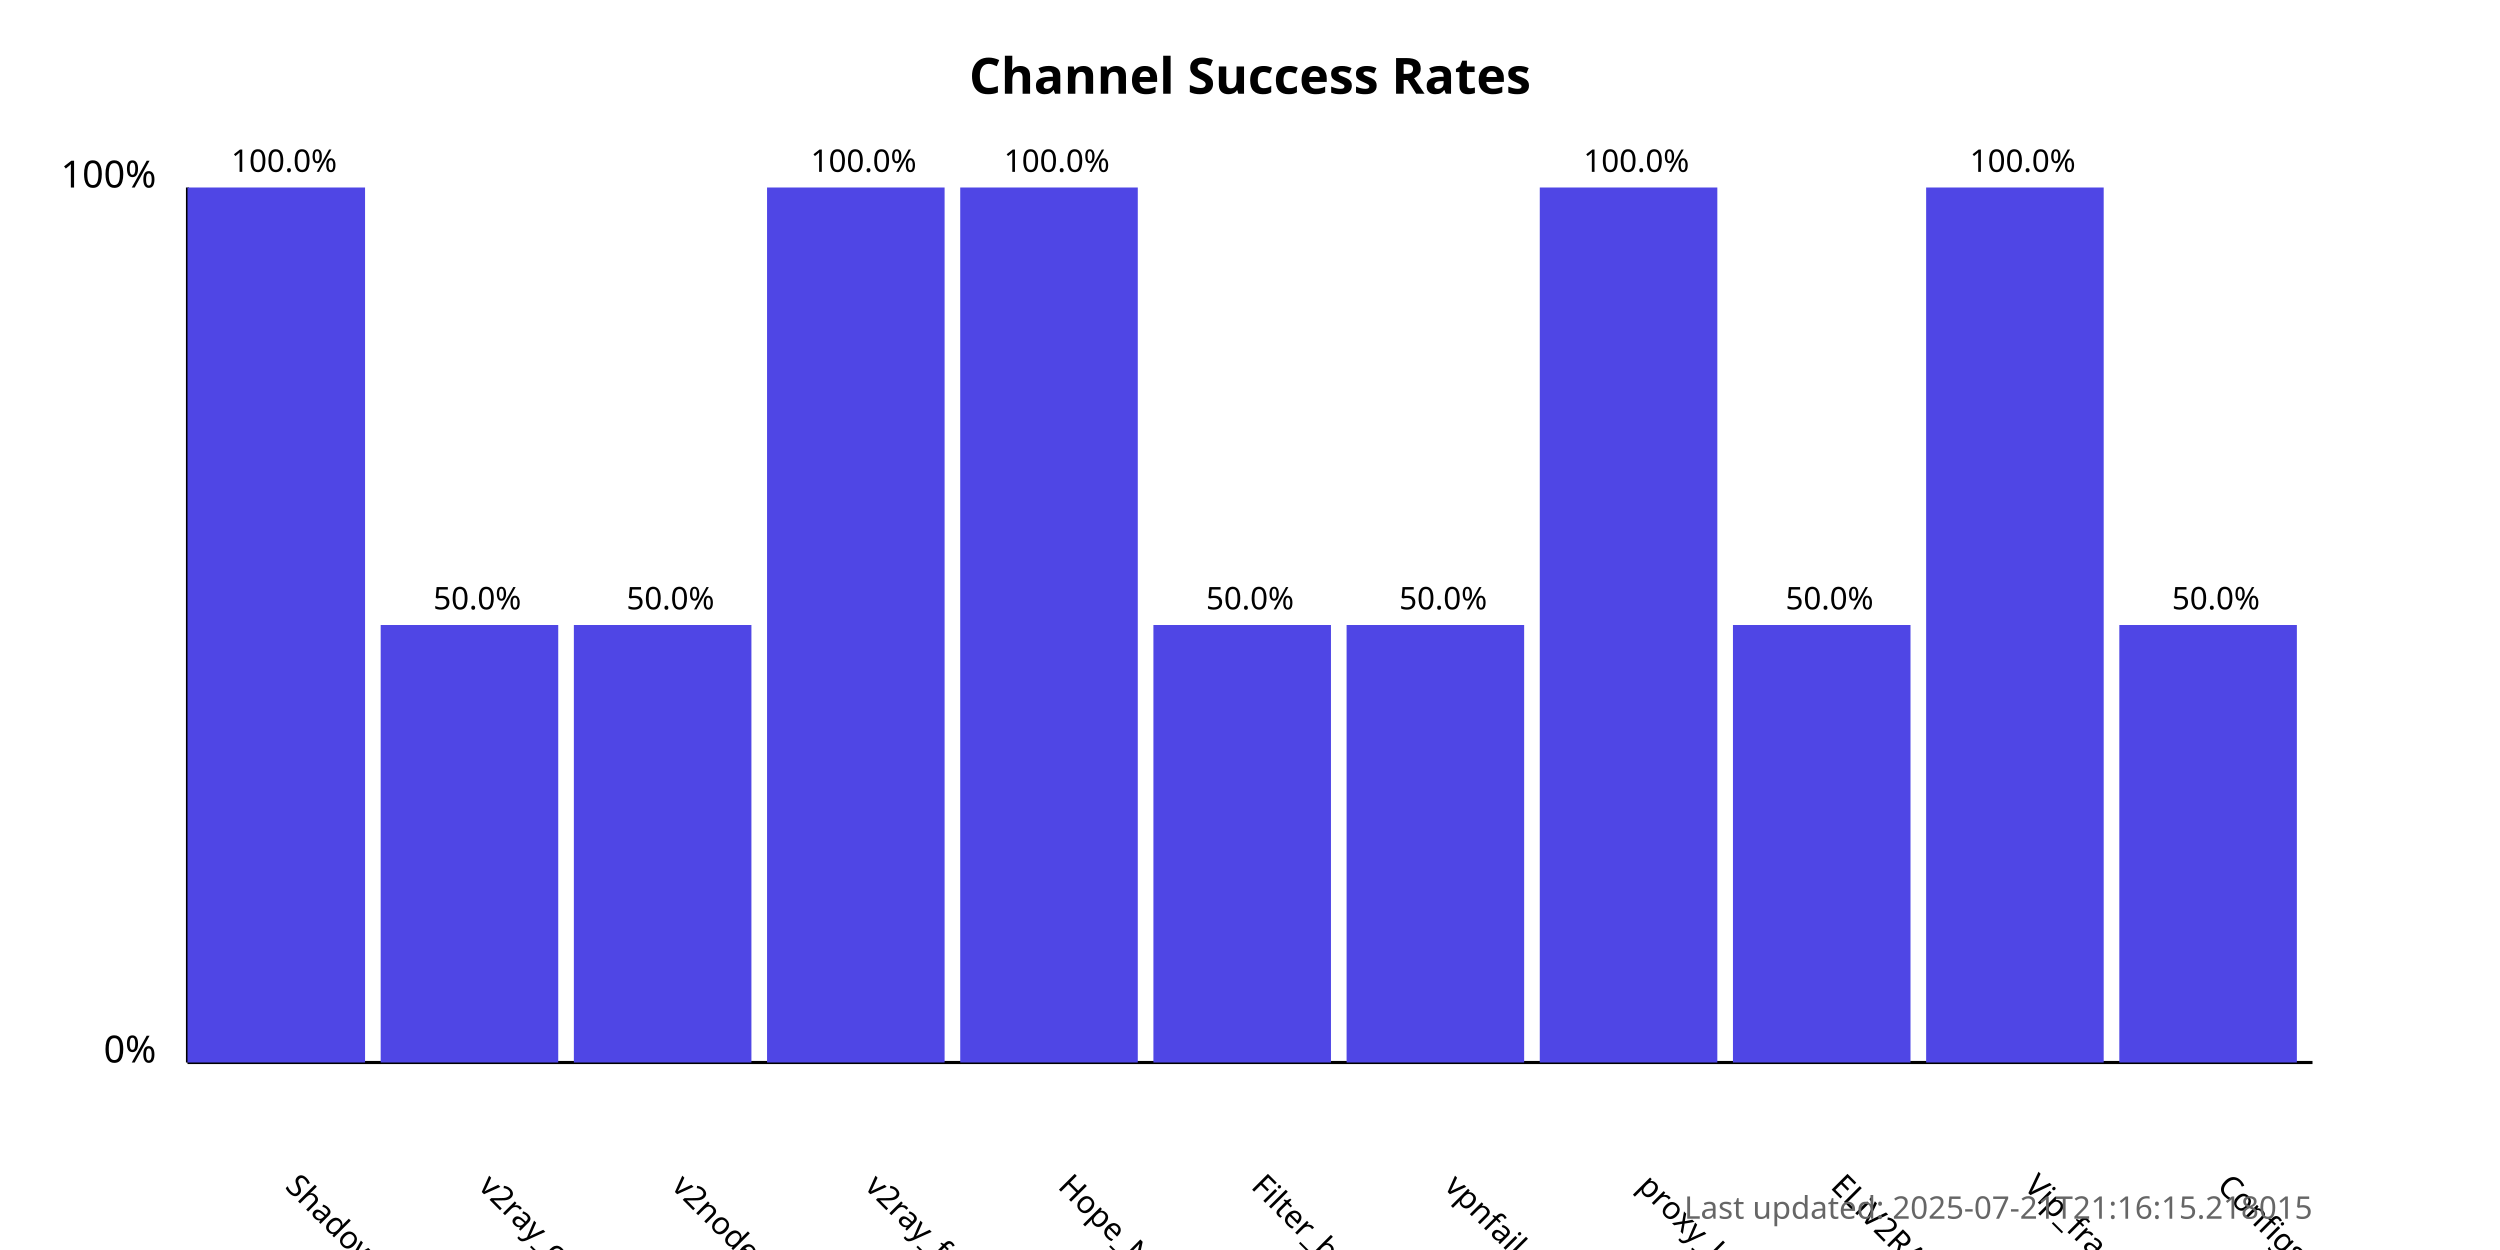
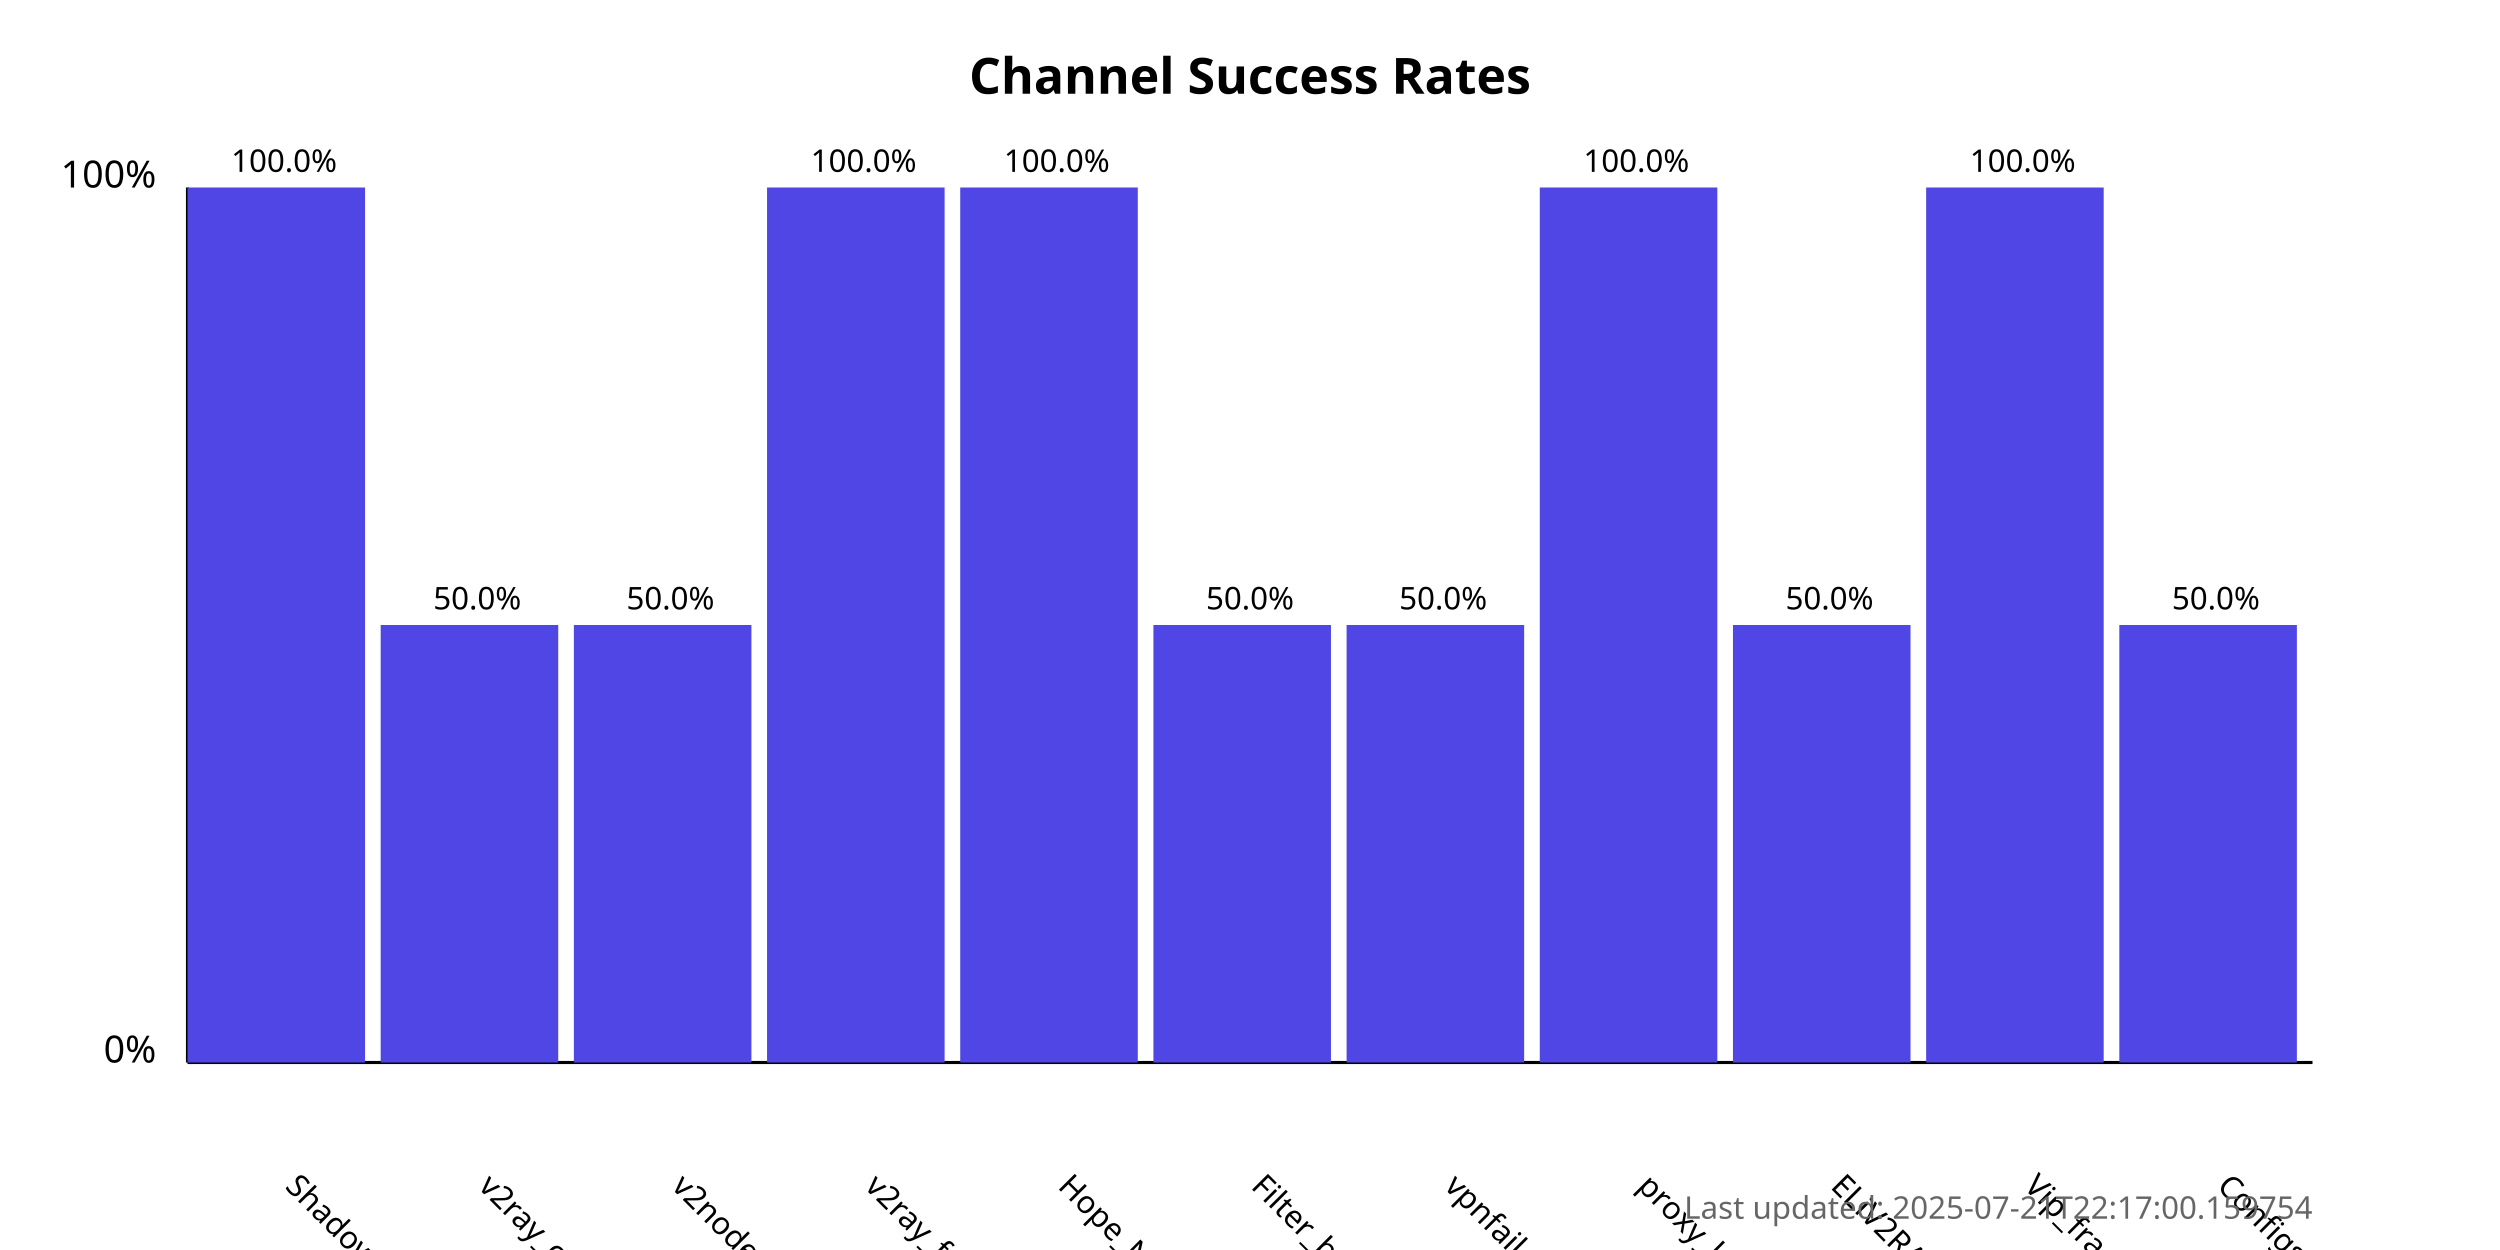
<svg xmlns="http://www.w3.org/2000/svg" width="800" height="400">
  <style>
            .chart-title { font: bold 16px sans-serif; }
            .axis-label { font: 12px sans-serif; }
            .tick-label { font: 10px sans-serif; }
            .bar { fill: #4f46e5; }
            .bar:hover { fill: #6366f1; }
            .timestamp { font: 10px sans-serif; fill: #666; }
        </style>
  <text x="400.0" y="30" text-anchor="middle" class="chart-title">
            Channel Success Rates
        </text>
  <line x1="60" y1="340" x2="60" y2="60" stroke="black" stroke-width="1" />
  <line x1="60" y1="340" x2="740" y2="340" stroke="black" stroke-width="1" />
  <text x="50" y="340" text-anchor="end" class="axis-label">0%</text>
  <text x="50" y="60" text-anchor="end" class="axis-label">100%</text>
  <g>
    <rect x="60" y="60.0" width="56.818" height="280.0" class="bar" />
    <text x="90.909" y="380" transform="rotate(45, 90.90909, 380)" text-anchor="start" class="tick-label">
                ShadowProxy66
            </text>
    <text x="90.909" y="55.0" text-anchor="middle" class="tick-label">
                100.0%
            </text>
  </g>
  <g>
    <rect x="121.818" y="200.0" width="56.818" height="140.0" class="bar" />
    <text x="152.727" y="380" transform="rotate(45, 152.7273, 380)" text-anchor="start" class="tick-label">
                v2ray_configs_pool
            </text>
    <text x="152.727" y="195.0" text-anchor="middle" class="tick-label">
                50.0%
            </text>
  </g>
  <g>
    <rect x="183.636" y="200.0" width="56.818" height="140.0" class="bar" />
    <text x="214.545" y="380" transform="rotate(45, 214.5455, 380)" text-anchor="start" class="tick-label">
                v2nodes
            </text>
    <text x="214.545" y="195.0" text-anchor="middle" class="tick-label">
                50.0%
            </text>
  </g>
  <g>
    <rect x="245.455" y="60.0" width="56.818" height="280.0" class="bar" />
    <text x="276.364" y="380" transform="rotate(45, 276.3636, 380)" text-anchor="start" class="tick-label">
                v2ray_free_conf
            </text>
    <text x="276.364" y="55.0" text-anchor="middle" class="tick-label">
                100.0%
            </text>
  </g>
  <g>
    <rect x="307.273" y="60.0" width="56.818" height="280.0" class="bar" />
    <text x="338.182" y="380" transform="rotate(45, 338.1818, 380)" text-anchor="start" class="tick-label">
                Hope_Net
            </text>
    <text x="338.182" y="55.0" text-anchor="middle" class="tick-label">
                100.0%
            </text>
  </g>
  <g>
    <rect x="369.091" y="200.0" width="56.818" height="140.0" class="bar" />
    <text x="400.0" y="380" transform="rotate(45, 400.0, 380)" text-anchor="start" class="tick-label">
                Filter_breaker
            </text>
    <text x="400.0" y="195.0" text-anchor="middle" class="tick-label">
                50.0%
            </text>
  </g>
  <g>
    <rect x="430.909" y="200.0" width="56.818" height="140.0" class="bar" />
    <text x="461.818" y="380" transform="rotate(45, 461.8182, 380)" text-anchor="start" class="tick-label">
                vpnfail_vless
            </text>
    <text x="461.818" y="195.0" text-anchor="middle" class="tick-label">
                50.0%
            </text>
  </g>
  <g>
    <rect x="492.727" y="60.0" width="56.818" height="280.0" class="bar" />
    <text x="523.636" y="380" transform="rotate(45, 523.6364, 380)" text-anchor="start" class="tick-label">
                proxy_kafee
            </text>
    <text x="523.636" y="55.0" text-anchor="middle" class="tick-label">
                100.0%
            </text>
  </g>
  <g>
    <rect x="554.545" y="200.0" width="56.818" height="140.0" class="bar" />
    <text x="585.455" y="380" transform="rotate(45, 585.4545, 380)" text-anchor="start" class="tick-label">
                ELiV2RAY
            </text>
    <text x="585.455" y="195.0" text-anchor="middle" class="tick-label">
                50.0%
            </text>
  </g>
  <g>
    <rect x="616.364" y="60.0" width="56.818" height="280.0" class="bar" />
    <text x="647.273" y="380" transform="rotate(45, 647.2727, 380)" text-anchor="start" class="tick-label">
                Vip_fragment_v2ray
            </text>
    <text x="647.273" y="55.0" text-anchor="middle" class="tick-label">
                100.0%
            </text>
  </g>
  <g>
    <rect x="678.182" y="200.0" width="56.818" height="140.0" class="bar" />
    <text x="709.091" y="380" transform="rotate(45, 709.0909, 380)" text-anchor="start" class="tick-label">
                ConfigsHubPlus
            </text>
    <text x="709.091" y="195.0" text-anchor="middle" class="tick-label">
                50.0%
            </text>
  </g>
  <text x="740" y="390" text-anchor="end" class="timestamp">
-             Last updated: 2025-07-21T21:16:15.218015
+             Last updated: 2025-07-21T22:17:00.159754
        </text>
</svg>
